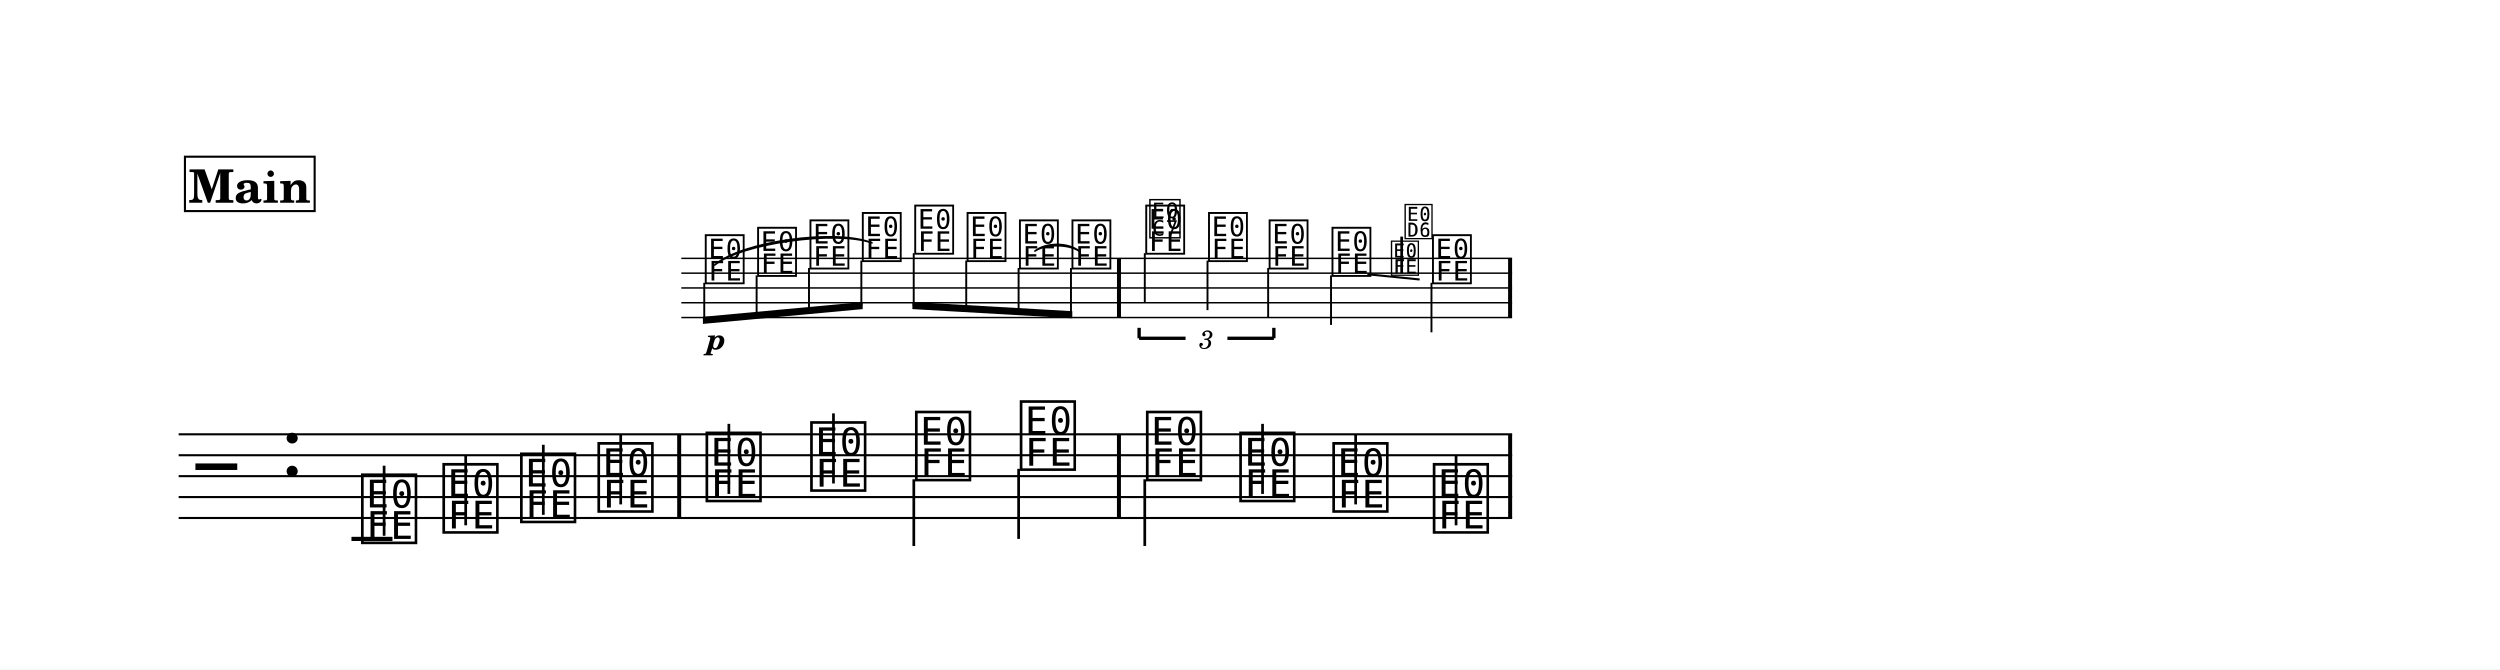
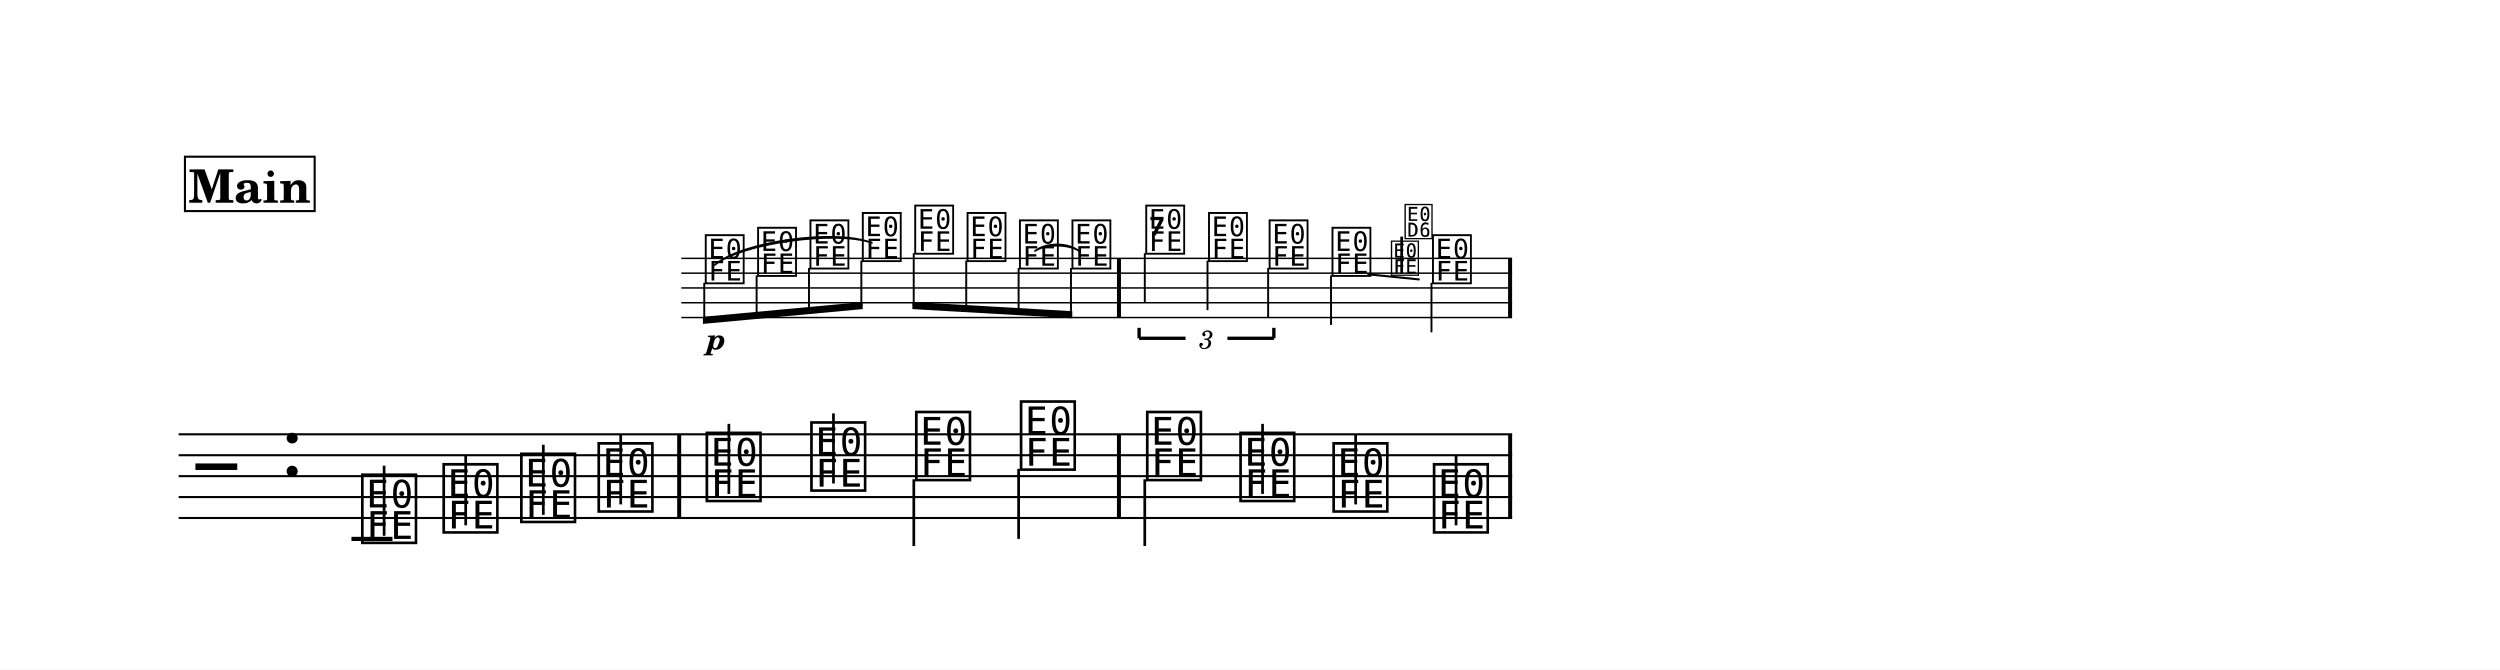
<svg xmlns="http://www.w3.org/2000/svg" width="1195.0" height="320.0" viewBox="0 0 119.50 32.00" font-family="TeX Gyre Schola, serif">
  <style>
  @font-face { font-family: 'Emmentaler'; src: local('Emmentaler'); }
+   @font-face { font-family: 'Emmentaler-11'; src: local('Emmentaler-11'); }
  @font-face { font-family: 'Emmentaler-14'; src: local('Emmentaler-14'); }
  .music { font-family: 'Emmentaler', serif; }
</style>
  <rect x="0" y="0" width="119.50" height="32.00" fill="#FFFFFF" />
  <g transform="translate(8.54,0.00) scale(1,1)">
    <g transform="translate(0.00,12.35) scale(0.7071,0.7071)">
      <line x1="33.98" y1="0.00" x2="90.14" y2="0.00" stroke="#000000" stroke-width="0.100" />
      <line x1="33.98" y1="1.00" x2="90.14" y2="1.00" stroke="#000000" stroke-width="0.100" />
      <line x1="33.98" y1="2.00" x2="90.14" y2="2.00" stroke="#000000" stroke-width="0.100" />
      <line x1="33.98" y1="3.00" x2="90.14" y2="3.00" stroke="#000000" stroke-width="0.100" />
      <line x1="33.98" y1="4.00" x2="90.14" y2="4.00" stroke="#000000" stroke-width="0.100" />
      <text class="music" x="35.44" y="1.50" font-size="4.00" data-pos="336"></text>
      <text class="music" x="38.98" y="1.00" font-size="4.00" data-pos="343"></text>
      <text class="music" x="42.52" y="0.50" font-size="4.00" data-pos="345"></text>
      <text class="music" x="46.06" y="0.00" font-size="4.00" data-pos="347"></text>
      <text class="music" x="49.60" y="-0.50" font-size="4.00" data-pos="350"></text>
      <text class="music" x="53.14" y="0.00" font-size="4.00" data-pos="352"></text>
      <text class="music" x="56.68" y="0.50" font-size="4.00" data-pos="354"></text>
      <text class="music" x="60.23" y="0.50" font-size="4.00" data-pos="357"></text>
      <text class="music" x="65.22" y="-0.50" font-size="4.00" data-pos="374"></text>
      <line x1="65.31" y1="-0.35" x2="65.31" y2="3.00" stroke="#000000" stroke-width="0.130" />
      <text class="music" x="69.46" y="0.00" font-size="4.00" data-pos="387"></text>
      <line x1="69.55" y1="0.15" x2="69.55" y2="3.50" stroke="#000000" stroke-width="0.130" />
      <text class="music" x="73.56" y="0.50" font-size="4.00" data-pos="389"></text>
      <line x1="73.65" y1="0.65" x2="73.65" y2="4.00" stroke="#000000" stroke-width="0.130" />
      <text class="music" x="77.81" y="1.00" font-size="4.00" data-pos="393"></text>
      <line x1="77.90" y1="1.15" x2="77.90" y2="4.50" stroke="#000000" stroke-width="0.130" />
      <text class="music" x="84.60" y="1.50" font-size="4.00" data-pos="419"></text>
      <line x1="84.69" y1="1.65" x2="84.69" y2="5.00" stroke="#000000" stroke-width="0.130" />
      <rect x="63.43" y="0.00" width="0.27" height="4.00" data-pos="359" />
      <rect x="89.87" y="0.00" width="0.27" height="4.00" data-pos="421" />
    </g>
    <line x1="0.00" y1="20.76" x2="63.74" y2="20.76" stroke="#000000" stroke-width="0.100" />
    <line x1="0.00" y1="21.76" x2="63.74" y2="21.76" stroke="#000000" stroke-width="0.100" />
    <line x1="0.00" y1="22.76" x2="63.74" y2="22.76" stroke="#000000" stroke-width="0.100" />
    <line x1="0.00" y1="23.76" x2="63.74" y2="23.76" stroke="#000000" stroke-width="0.100" />
    <line x1="0.00" y1="24.76" x2="63.74" y2="24.76" stroke="#000000" stroke-width="0.100" />
    <text class="music" x="0.80" y="23.76" font-size="4.00"></text>
    <text class="music" x="4.88" y="22.76" font-size="4.00" data-pos="219"></text>
    <line x1="8.26" y1="25.76" x2="10.22" y2="25.76" stroke="#000000" stroke-width="0.200" />
    <text class="music" x="8.59" y="25.76" font-size="4.00" data-pos="257"></text>
    <line x1="9.82" y1="25.61" x2="9.82" y2="22.26" stroke="#000000" stroke-width="0.130" />
    <text class="music" x="12.48" y="25.26" font-size="4.00" data-pos="268"></text>
    <line x1="13.72" y1="25.11" x2="13.72" y2="21.76" stroke="#000000" stroke-width="0.130" />
    <text class="music" x="16.19" y="24.76" font-size="4.00" data-pos="270"></text>
    <line x1="17.43" y1="24.61" x2="17.43" y2="21.26" stroke="#000000" stroke-width="0.130" />
    <text class="music" x="19.89" y="24.26" font-size="4.00" data-pos="272"></text>
    <line x1="21.13" y1="24.11" x2="21.13" y2="20.76" stroke="#000000" stroke-width="0.130" />
    <text class="music" x="25.06" y="23.76" font-size="4.00" data-pos="276"></text>
    <line x1="26.30" y1="23.61" x2="26.30" y2="20.26" stroke="#000000" stroke-width="0.130" />
    <text class="music" x="30.06" y="23.26" font-size="4.00" data-pos="279"></text>
    <line x1="31.30" y1="23.11" x2="31.30" y2="19.76" stroke="#000000" stroke-width="0.130" />
    <text class="music" x="35.07" y="22.76" font-size="4.00" data-pos="281"></text>
    <line x1="35.14" y1="22.91" x2="35.14" y2="26.10" stroke="#000000" stroke-width="0.130" />
    <text class="music" x="40.08" y="22.26" font-size="4.00" data-pos="283"></text>
    <line x1="40.15" y1="22.41" x2="40.15" y2="25.76" stroke="#000000" stroke-width="0.130" />
    <text class="music" x="46.11" y="22.76" font-size="4.00" data-pos="287"></text>
    <line x1="46.18" y1="22.91" x2="46.18" y2="26.10" stroke="#000000" stroke-width="0.130" />
    <text class="music" x="50.57" y="23.76" font-size="4.00" data-pos="290"></text>
    <line x1="51.81" y1="23.61" x2="51.81" y2="20.26" stroke="#000000" stroke-width="0.130" />
    <text class="music" x="55.02" y="24.26" font-size="4.00" data-pos="292"></text>
    <line x1="56.26" y1="24.11" x2="56.26" y2="20.76" stroke="#000000" stroke-width="0.130" />
    <text class="music" x="59.82" y="25.26" font-size="4.00" data-pos="294"></text>
    <line x1="61.06" y1="25.11" x2="61.06" y2="21.76" stroke="#000000" stroke-width="0.130" />
    <rect x="23.83" y="20.76" width="0.19" height="4.00" data-pos="274" />
    <rect x="44.85" y="20.76" width="0.19" height="4.00" data-pos="285" />
    <rect x="63.55" y="20.76" width="0.19" height="4.00" data-pos="296" />
    <g transform="translate(0.00,12.35) scale(0.7071,0.7071)">
      <polygon points="35.44,3.95 46.24,2.95 46.24,3.43 35.44,4.43" />
      <line x1="35.53" y1="1.65" x2="35.53" y2="4.18" stroke="#000000" stroke-width="0.130" />
      <line x1="39.07" y1="1.15" x2="39.07" y2="3.85" stroke="#000000" stroke-width="0.130" />
      <line x1="42.61" y1="0.65" x2="42.61" y2="3.53" stroke="#000000" stroke-width="0.130" />
      <line x1="46.15" y1="0.15" x2="46.15" y2="3.20" stroke="#000000" stroke-width="0.130" />
    </g>
    <g transform="translate(0.00,12.35) scale(0.7071,0.7071)">
      <polygon points="49.60,2.95 60.41,3.57 60.41,4.05 49.60,3.43" />
      <line x1="49.69" y1="-0.35" x2="49.69" y2="3.20" stroke="#000000" stroke-width="0.130" />
      <line x1="53.24" y1="0.15" x2="53.24" y2="3.40" stroke="#000000" stroke-width="0.130" />
      <line x1="56.78" y1="0.65" x2="56.78" y2="3.60" stroke="#000000" stroke-width="0.130" />
      <line x1="60.32" y1="0.65" x2="60.32" y2="3.80" stroke="#000000" stroke-width="0.130" />
    </g>
    <path d="M 40.93,12.00 C 41.44,11.58 42.53,11.58 43.04,12.00 C 42.53,11.66 41.44,11.66 40.93,12.00 Z" stroke="#000000" stroke-width="0.08" stroke-linecap="round" stroke-linejoin="round" />
    <path d="M 25.62,12.67 C 26.87,11.55 31.39,10.91 33.14,11.61 C 31.40,11.00 26.88,11.63 25.62,12.67 Z" stroke="#000000" stroke-width="0.08" stroke-linecap="round" stroke-linejoin="round" />
    <text x="25.71" y="16.70" font-size="1.41" font-weight="bold" font-style="italic" text-anchor="middle" data-pos="339">p</text>
    <line x1="45.91" y1="16.17" x2="45.91" y2="15.67" stroke="#000000" stroke-width="0.160" data-pos="361" />
    <line x1="45.91" y1="16.17" x2="48.13" y2="16.17" stroke="#000000" stroke-width="0.160" data-pos="361" />
    <line x1="50.13" y1="16.17" x2="52.35" y2="16.17" stroke="#000000" stroke-width="0.160" data-pos="361" />
    <line x1="52.35" y1="16.17" x2="52.35" y2="15.67" stroke="#000000" stroke-width="0.160" data-pos="361" />
    <text x="49.13" y="16.17" font-size="1.23" font-style="italic" text-anchor="middle" dominant-baseline="central" data-pos="361">3</text>
    <line x1="56.82" y1="13.11" x2="59.32" y2="13.36" stroke="#000000" stroke-width="0.100" data-pos="393" />
    <text class="music" font-family="Emmentaler-14, Emmentaler, serif" x="57.88" y="13.06" font-size="2.00" data-pos="406"></text>
    <line x1="58.46" y1="13.06" x2="58.46" y2="11.31" stroke="#000000" stroke-width="0.130" data-pos="406" />
    <text class="music" font-family="Emmentaler-14, Emmentaler, serif" x="58.53" y="11.31" font-size="2.00" data-pos="406"></text>
-     <text class="music" x="46.32" y="11.26" font-size="2.24" data-pos="374"></text>
+     <text class="music" font-family="Emmentaler-11, Emmentaler, serif" x="46.37" y="11.26" font-size="2.24" data-pos="374"></text>
    <rect x="0.30" y="7.49" width="6.20" height="2.60" fill="#FFFFFF" stroke="#000000" stroke-width="0.100" data-pos="229" />
    <text x="3.40" y="9.69" font-size="2.20" font-weight="bold" text-anchor="middle" data-pos="229">Main</text>
  </g>
</svg>
